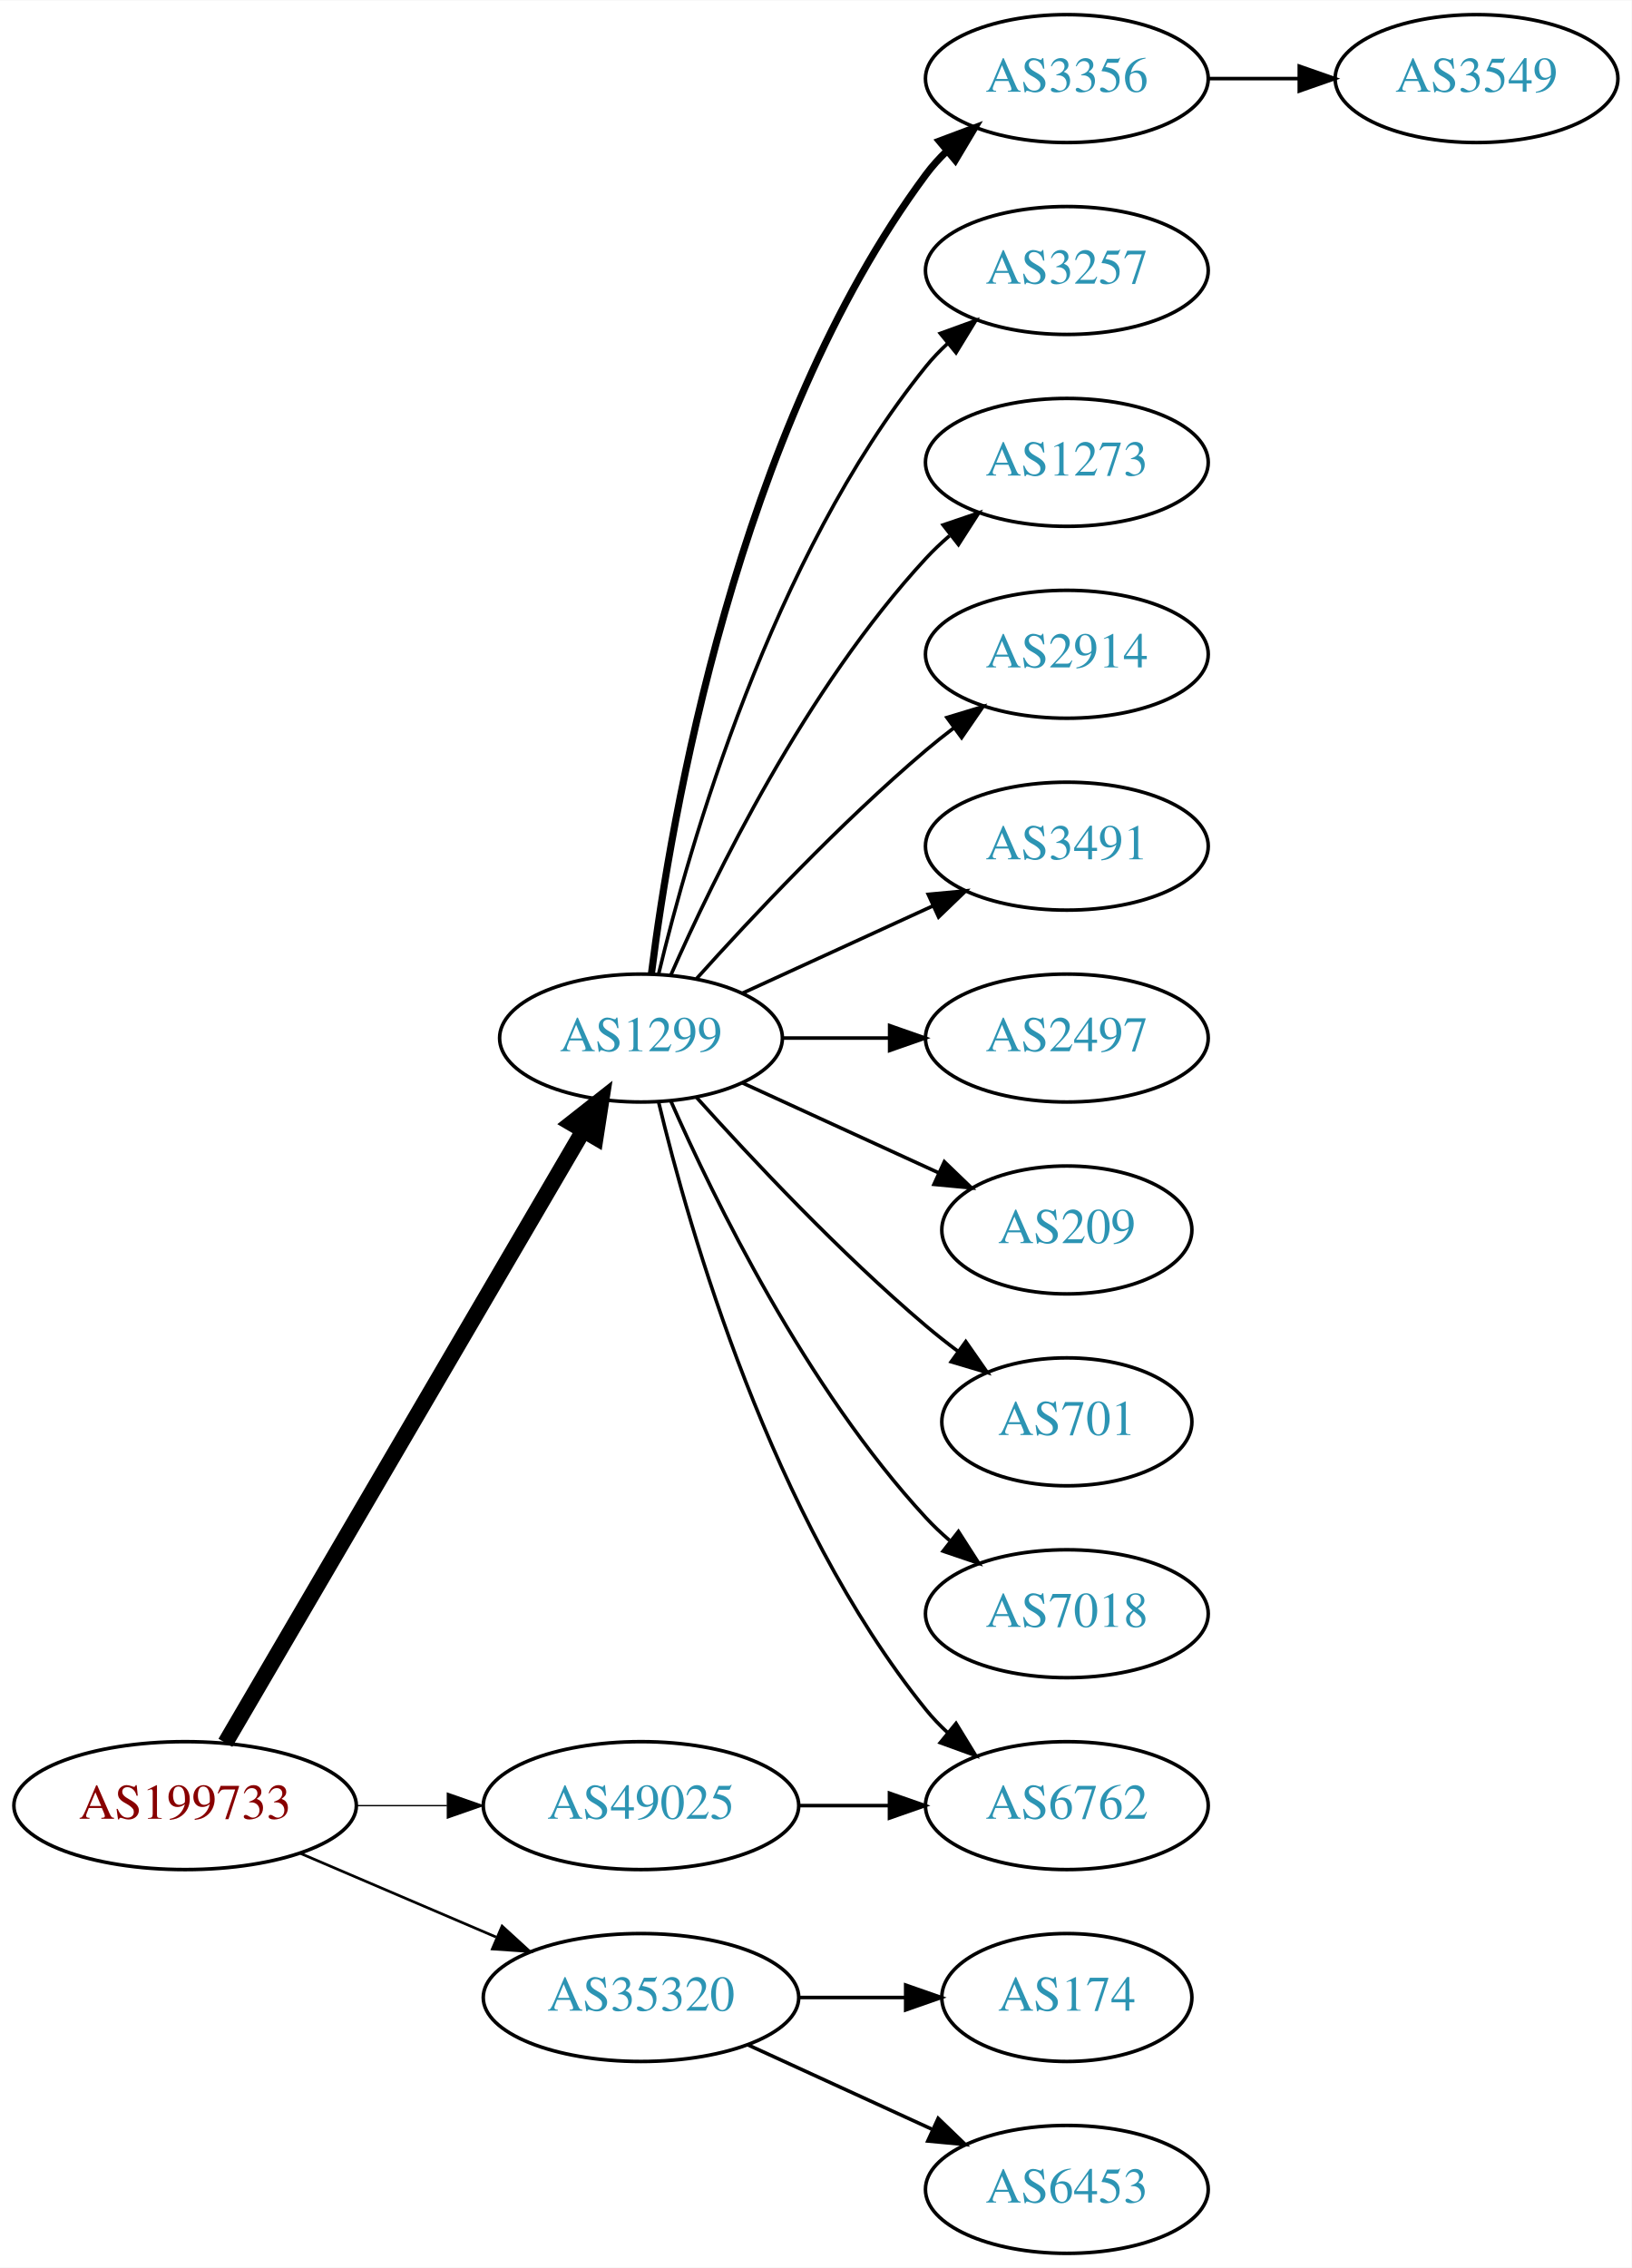
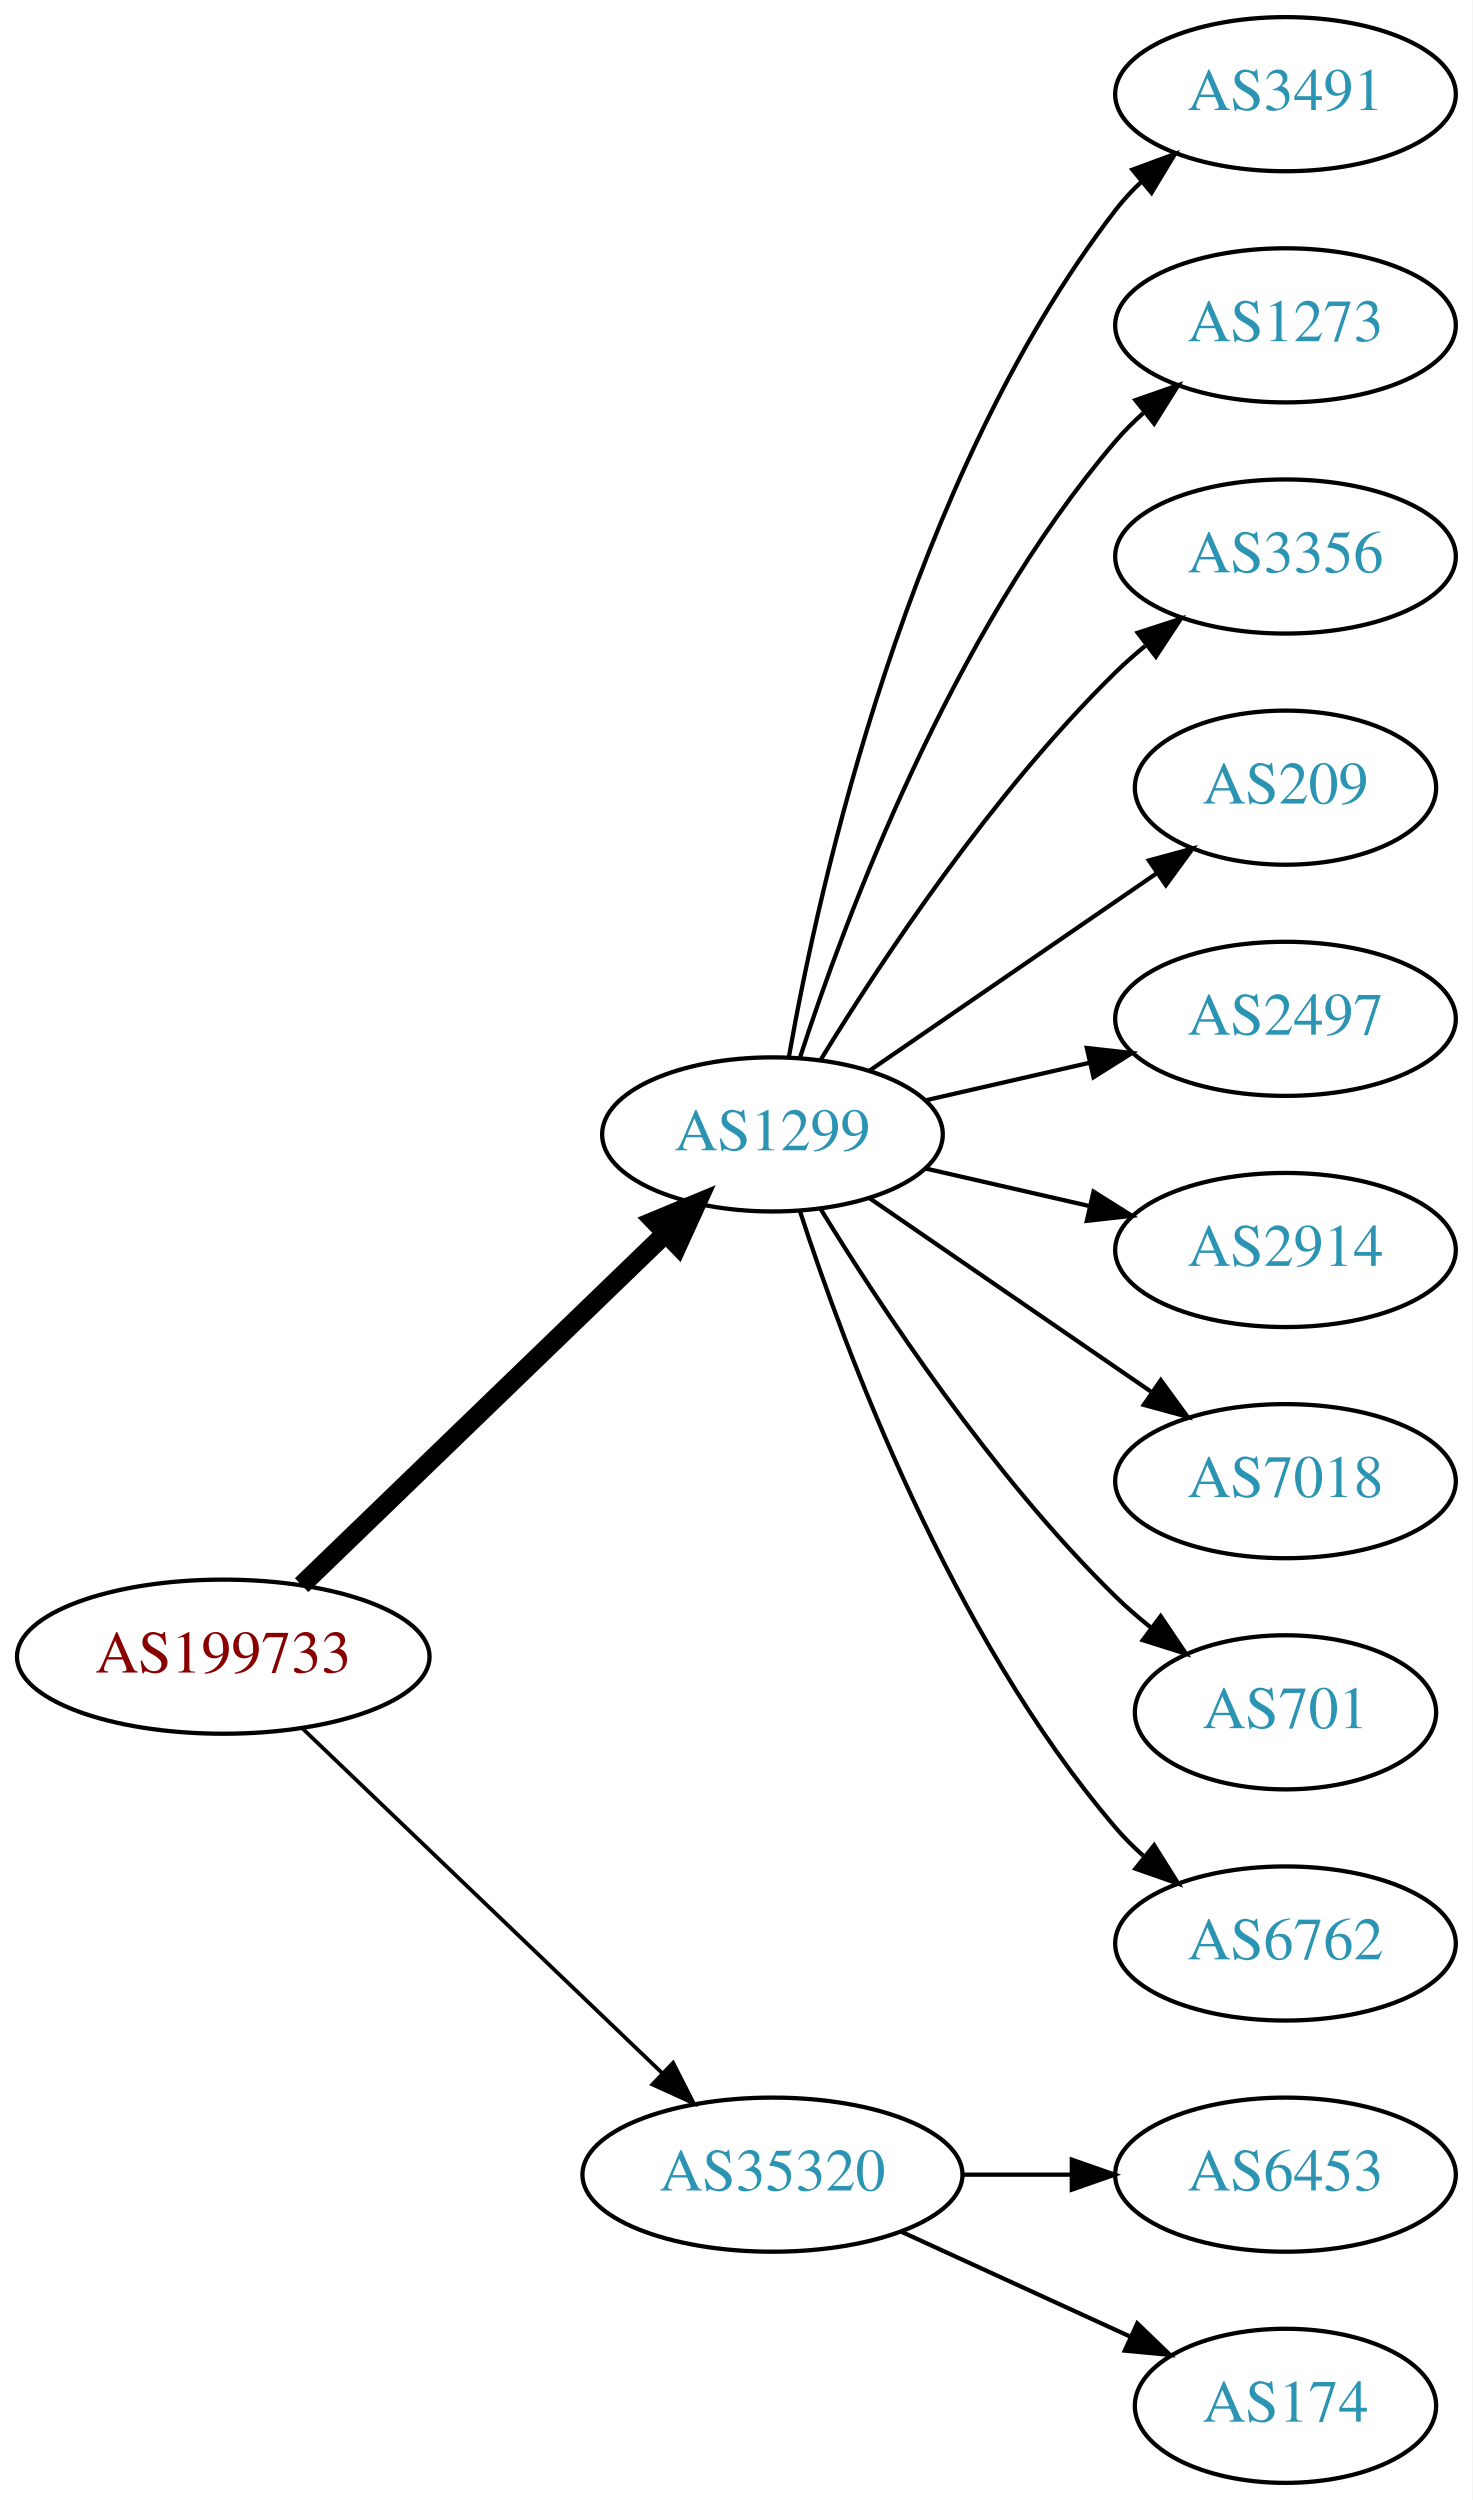
- <svg xmlns="http://www.w3.org/2000/svg" xmlns:xlink="http://www.w3.org/1999/xlink" width="459pt" height="638pt" viewBox="0.00 0.00 459.17 638.00">
-   <g id="graph0" class="graph" transform="scale(1 1) rotate(0) translate(4 634)">
-     <polygon fill="white" stroke="none" points="-4,4 -4,-634 455.17,-634 455.17,4 -4,4" />
+ <svg xmlns="http://www.w3.org/2000/svg" xmlns:xlink="http://www.w3.org/1999/xlink" width="344pt" height="584pt" viewBox="0.00 0.00 343.88 584.00">
+   <g id="graph0" class="graph" transform="scale(1 1) rotate(0) translate(4 580)">
+     <polygon fill="white" stroke="none" points="-4,4 -4,-580 339.877,-580 339.877,4 -4,4" />
    <g id="node1" class="node">
      <g id="a_node1">
        <a xlink:href="/asn/199733" xlink:title="AS199733 ~ Extrahost GmbH [AT]">
-           <ellipse fill="#ffffff" stroke="black" cx="48.096" cy="-126" rx="48.192" ry="18" />
-           <text text-anchor="middle" x="48.096" y="-122.3" font-family="Times,serif" font-size="14.00" fill="#880000">AS199733</text>
+           <ellipse fill="#ffffff" stroke="black" cx="48.096" cy="-193" rx="48.192" ry="18" />
+           <text text-anchor="middle" x="48.096" y="-189.3" font-family="Times,serif" font-size="14.00" fill="#880000">AS199733</text>
        </a>
      </g>
    </g>
    <g id="node2" class="node">
      <g id="a_node2">
        <a xlink:href="/asn/1299" xlink:title="AS1299 ~ Telia Carrier [EU]">
-           <ellipse fill="#ffffff" stroke="black" cx="176.388" cy="-342" rx="39.794" ry="18" />
-           <text text-anchor="middle" x="176.388" y="-338.3" font-family="Times,serif" font-size="14.00" fill="#2c94b3">AS1299</text>
+           <ellipse fill="#ffffff" stroke="black" cx="176.388" cy="-315" rx="39.794" ry="18" />
+           <text text-anchor="middle" x="176.388" y="-311.3" font-family="Times,serif" font-size="14.00" fill="#2c94b3">AS1299</text>
        </a>
      </g>
    </g>
    <g id="edge1" class="edge">
-       <path fill="none" stroke="black" stroke-width="4.5" d="M59.431,-143.676C81.65,-181.679 134.06,-271.316 160.122,-315.89" />
-       <polygon fill="black" stroke="black" stroke-width="4.5" points="156.816,-318.038 165.263,-324.683 163.614,-314.063 156.816,-318.038" />
+       <path fill="none" stroke="black" stroke-width="4.5" d="M66.391,-209.708C88.431,-230.999 126.639,-267.908 151.461,-291.887" />
+       <polygon fill="black" stroke="black" stroke-width="4.5" points="148.775,-294.766 158.702,-298.882 154.246,-289.102 148.775,-294.766" />
    </g>
    <g id="node3" class="node">
      <g id="a_node3">
        <a xlink:href="/asn/35320" xlink:title="AS35320 ~ Eurotranstelecom Ltd [UA]">
          <ellipse fill="#ffffff" stroke="black" cx="176.388" cy="-72" rx="44.393" ry="18" />
          <text text-anchor="middle" x="176.388" y="-68.3" font-family="Times,serif" font-size="14.00" fill="#2c94b3">AS35320</text>
        </a>
      </g>
    </g>
    <g id="edge2" class="edge">
-       <path fill="none" stroke="black" stroke-width="0.75" d="M80.639,-112.513C97.283,-105.396 117.873,-96.592 135.604,-89.011" />
-       <polygon fill="black" stroke="black" stroke-width="0.75" points="137.297,-92.093 145.116,-84.944 134.545,-85.657 137.297,-92.093" />
+       <path fill="none" stroke="black" stroke-width="0.9" d="M66.656,-176.175C88.522,-155.225 126.005,-119.314 150.74,-95.615" />
+       <polygon fill="black" stroke="black" stroke-width="0.9" points="153.177,-98.127 157.976,-88.682 148.334,-93.073 153.177,-98.127" />
    </g>
    <g id="node4" class="node">
      <g id="a_node4">
-         <a xlink:href="/asn/49025" xlink:title="AS49025 ~ PRO-ZETA a.s. [CZ]">
-           <ellipse fill="#ffffff" stroke="black" cx="176.388" cy="-126" rx="44.393" ry="18" />
-           <text text-anchor="middle" x="176.388" y="-122.3" font-family="Times,serif" font-size="14.00" fill="#2c94b3">AS49025</text>
+         <a xlink:href="/asn/3491" xlink:title="AS3491 ~ PCCW Global, Inc. [US]">
+           <ellipse fill="#ffffff" stroke="black" cx="296.23" cy="-558" rx="39.794" ry="18" />
+           <text text-anchor="middle" x="296.23" y="-554.3" font-family="Times,serif" font-size="14.00" fill="#2c94b3">AS3491</text>
        </a>
      </g>
    </g>
    <g id="edge3" class="edge">
-       <path fill="none" stroke="black" stroke-width="0.375" d="M96.481,-126C104.742,-126 113.386,-126 121.799,-126" />
-       <polygon fill="black" stroke="black" stroke-width="0.375" points="121.904,-129.5 131.904,-126 121.904,-122.5 121.904,-129.5" />
+       <path fill="none" stroke="black" d="M180.205,-332.99C187.133,-372.435 208.09,-468.025 256.584,-531 258.363,-533.31 260.395,-535.5 262.575,-537.559" />
+       <polygon fill="black" stroke="black" points="260.471,-540.361 270.408,-544.036 264.932,-534.966 260.471,-540.361" />
    </g>
    <g id="node5" class="node">
      <g id="a_node5">
-         <a xlink:href="/asn/3356" xlink:title="AS3356 ~ Level 3 Parent, LLC [US]">
-           <ellipse fill="#ffffff" stroke="black" cx="296.23" cy="-612" rx="39.794" ry="18" />
-           <text text-anchor="middle" x="296.23" y="-608.3" font-family="Times,serif" font-size="14.00" fill="#2c94b3">AS3356</text>
-         </a>
-       </g>
-     </g>
-     <g id="edge4" class="edge">
-       <path fill="none" stroke="black" stroke-width="2" d="M179.346,-360.265C184.753,-403.329 203.199,-513.002 256.584,-585 258.32,-587.342 260.322,-589.555 262.481,-591.63" />
-       <polygon fill="black" stroke="black" stroke-width="2" points="260.355,-594.414 270.274,-598.137 264.842,-589.041 260.355,-594.414" />
-     </g>
-     <g id="node6" class="node">
-       <g id="a_node6">
-         <a xlink:href="/asn/3257" xlink:title="AS3257 ~ GTT [DE]">
-           <ellipse fill="#ffffff" stroke="black" cx="296.23" cy="-558" rx="39.794" ry="18" />
-           <text text-anchor="middle" x="296.23" y="-554.3" font-family="Times,serif" font-size="14.00" fill="#2c94b3">AS3257</text>
-         </a>
-       </g>
-     </g>
-     <g id="edge5" class="edge">
-       <path fill="none" stroke="black" d="M181.314,-359.882C189.873,-395.609 213.021,-477.008 256.584,-531 258.415,-533.269 260.484,-535.43 262.691,-537.468" />
-       <polygon fill="black" stroke="black" points="260.614,-540.291 270.573,-543.906 265.042,-534.869 260.614,-540.291" />
-     </g>
-     <g id="node7" class="node">
-       <g id="a_node7">
        <a xlink:href="/asn/1273" xlink:title="AS1273 ~ Vodafone Group PLC [EU]">
          <ellipse fill="#ffffff" stroke="black" cx="296.23" cy="-504" rx="39.794" ry="18" />
          <text text-anchor="middle" x="296.23" y="-500.3" font-family="Times,serif" font-size="14.00" fill="#2c94b3">AS1273</text>
        </a>
      </g>
    </g>
+     <g id="edge4" class="edge">
+       <path fill="none" stroke="black" d="M182.835,-332.991C193.149,-364.816 218.011,-431.927 256.584,-477 258.529,-479.274 260.708,-481.449 263.012,-483.507" />
+       <polygon fill="black" stroke="black" points="261.182,-486.524 271.181,-490.027 265.549,-481.053 261.182,-486.524" />
+     </g>
+     <g id="node6" class="node">
+       <g id="a_node6">
+         <a xlink:href="/asn/3356" xlink:title="AS3356 ~ Level 3 Parent, LLC [US]">
+           <ellipse fill="#ffffff" stroke="black" cx="296.23" cy="-450" rx="39.794" ry="18" />
+           <text text-anchor="middle" x="296.23" y="-446.3" font-family="Times,serif" font-size="14.00" fill="#2c94b3">AS3356</text>
+         </a>
+       </g>
+     </g>
+     <g id="edge5" class="edge">
+       <path fill="none" stroke="black" d="M187.653,-332.44C201.462,-354.991 227.651,-394.722 256.584,-423 258.724,-425.092 261.041,-427.137 263.441,-429.106" />
+       <polygon fill="black" stroke="black" points="261.708,-432.185 271.782,-435.464 265.951,-426.618 261.708,-432.185" />
+     </g>
+     <g id="node7" class="node">
+       <g id="a_node7">
+         <a xlink:href="/asn/209" xlink:title="AS209 ~ CenturyLink Communications, LLC [US]">
+           <ellipse fill="#ffffff" stroke="black" cx="296.23" cy="-396" rx="35.194" ry="18" />
+           <text text-anchor="middle" x="296.23" y="-392.3" font-family="Times,serif" font-size="14.00" fill="#2c94b3">AS209</text>
+         </a>
+       </g>
+     </g>
    <g id="edge6" class="edge">
-       <path fill="none" stroke="black" d="M184.803,-359.761C196.872,-387.183 222.843,-440.473 256.584,-477 258.614,-479.198 260.853,-481.319 263.199,-483.34" />
-       <polygon fill="black" stroke="black" points="261.411,-486.386 271.443,-489.794 265.726,-480.874 261.411,-486.386" />
+       <path fill="none" stroke="black" d="M199.002,-329.857C217.839,-342.805 245.319,-361.693 266.095,-375.973" />
+       <polygon fill="black" stroke="black" points="264.32,-379.001 274.543,-381.781 268.285,-373.232 264.32,-379.001" />
    </g>
    <g id="node8" class="node">
      <g id="a_node8">
-         <a xlink:href="/asn/2914" xlink:title="AS2914 ~ NTT America, Inc. [US]">
-           <ellipse fill="#ffffff" stroke="black" cx="296.23" cy="-450" rx="39.794" ry="18" />
-           <text text-anchor="middle" x="296.23" y="-446.3" font-family="Times,serif" font-size="14.00" fill="#2c94b3">AS2914</text>
-         </a>
-       </g>
-     </g>
-     <g id="edge7" class="edge">
-       <path fill="none" stroke="black" d="M192.034,-358.725C207.334,-375.765 232.432,-402.523 256.584,-423 259.081,-425.117 261.741,-427.232 264.453,-429.293" />
-       <polygon fill="black" stroke="black" points="262.489,-432.194 272.629,-435.266 266.619,-426.541 262.489,-432.194" />
-     </g>
-     <g id="node9" class="node">
-       <g id="a_node9">
-         <a xlink:href="/asn/3491" xlink:title="AS3491 ~ PCCW Global, Inc. [US]">
-           <ellipse fill="#ffffff" stroke="black" cx="296.23" cy="-396" rx="39.794" ry="18" />
-           <text text-anchor="middle" x="296.23" y="-392.3" font-family="Times,serif" font-size="14.00" fill="#2c94b3">AS3491</text>
-         </a>
-       </g>
-     </g>
-     <g id="edge8" class="edge">
-       <path fill="none" stroke="black" d="M205.016,-354.661C220.973,-361.973 241.244,-371.261 258.527,-379.181" />
-       <polygon fill="black" stroke="black" points="257.225,-382.435 267.774,-383.419 260.141,-376.071 257.225,-382.435" />
-     </g>
-     <g id="node10" class="node">
-       <g id="a_node10">
        <a xlink:href="/asn/2497" xlink:title="AS2497 ~ Internet Initiative Japan Inc. [JP]">
          <ellipse fill="#ffffff" stroke="black" cx="296.23" cy="-342" rx="39.794" ry="18" />
          <text text-anchor="middle" x="296.23" y="-338.3" font-family="Times,serif" font-size="14.00" fill="#2c94b3">AS2497</text>
        </a>
      </g>
    </g>
+     <g id="edge7" class="edge">
+       <path fill="none" stroke="black" d="M212.107,-322.955C224.107,-325.704 237.728,-328.825 250.42,-331.733" />
+       <polygon fill="black" stroke="black" points="249.823,-335.187 260.352,-334.009 251.386,-328.364 249.823,-335.187" />
+     </g>
+     <g id="node9" class="node">
+       <g id="a_node9">
+         <a xlink:href="/asn/2914" xlink:title="AS2914 ~ NTT America, Inc. [US]">
+           <ellipse fill="#ffffff" stroke="black" cx="296.23" cy="-288" rx="39.794" ry="18" />
+           <text text-anchor="middle" x="296.23" y="-284.3" font-family="Times,serif" font-size="14.00" fill="#2c94b3">AS2914</text>
+         </a>
+       </g>
+     </g>
+     <g id="edge8" class="edge">
+       <path fill="none" stroke="black" d="M212.107,-307.045C224.107,-304.296 237.728,-301.175 250.42,-298.267" />
+       <polygon fill="black" stroke="black" points="251.386,-301.636 260.352,-295.991 249.823,-294.813 251.386,-301.636" />
+     </g>
+     <g id="node10" class="node">
+       <g id="a_node10">
+         <a xlink:href="/asn/7018" xlink:title="AS7018 ~ AT&amp;T Services, Inc. [US]">
+           <ellipse fill="#ffffff" stroke="black" cx="296.23" cy="-234" rx="39.794" ry="18" />
+           <text text-anchor="middle" x="296.23" y="-230.3" font-family="Times,serif" font-size="14.00" fill="#2c94b3">AS7018</text>
+         </a>
+       </g>
+     </g>
    <g id="edge9" class="edge">
-       <path fill="none" stroke="black" d="M216.3,-342C225.854,-342 236.203,-342 246.166,-342" />
-       <polygon fill="black" stroke="black" points="246.358,-345.5 256.358,-342 246.358,-338.5 246.358,-345.5" />
+       <path fill="none" stroke="black" d="M199.002,-300.143C217.49,-287.435 244.304,-269.005 264.934,-254.825" />
+       <polygon fill="black" stroke="black" points="267.096,-257.586 273.354,-249.037 263.13,-251.817 267.096,-257.586" />
    </g>
    <g id="node11" class="node">
      <g id="a_node11">
+         <a xlink:href="/asn/701" xlink:title="AS701 ~ UUNET [US]">
+           <ellipse fill="#ffffff" stroke="black" cx="296.23" cy="-180" rx="35.194" ry="18" />
+           <text text-anchor="middle" x="296.23" y="-176.3" font-family="Times,serif" font-size="14.00" fill="#2c94b3">AS701</text>
+         </a>
+       </g>
+     </g>
+     <g id="edge10" class="edge">
+       <path fill="none" stroke="black" d="M187.653,-297.56C201.462,-275.009 227.651,-235.278 256.584,-207 259.119,-204.522 261.903,-202.11 264.778,-199.812" />
+       <polygon fill="black" stroke="black" points="267.074,-202.465 272.994,-193.679 262.887,-196.856 267.074,-202.465" />
+     </g>
+     <g id="node12" class="node">
+       <g id="a_node12">
        <a xlink:href="/asn/6762" xlink:title="AS6762 ~ TELECOM ITALIA SPARKLE S.p.A. [IT]">
          <ellipse fill="#ffffff" stroke="black" cx="296.23" cy="-126" rx="39.794" ry="18" />
          <text text-anchor="middle" x="296.23" y="-122.3" font-family="Times,serif" font-size="14.00" fill="#2c94b3">AS6762</text>
        </a>
      </g>
    </g>
-     <g id="edge10" class="edge">
-       <path fill="none" stroke="black" d="M181.314,-324.118C189.873,-288.391 213.021,-206.992 256.584,-153 258.415,-150.731 260.484,-148.57 262.691,-146.532" />
-       <polygon fill="black" stroke="black" points="265.042,-149.131 270.573,-140.094 260.614,-143.709 265.042,-149.131" />
-     </g>
-     <g id="node12" class="node">
-       <g id="a_node12">
-         <a xlink:href="/asn/209" xlink:title="AS209 ~ CenturyLink Communications, LLC [US]">
-           <ellipse fill="#ffffff" stroke="black" cx="296.23" cy="-288" rx="35.194" ry="18" />
-           <text text-anchor="middle" x="296.23" y="-284.3" font-family="Times,serif" font-size="14.00" fill="#2c94b3">AS209</text>
-         </a>
-       </g>
-     </g>
    <g id="edge11" class="edge">
-       <path fill="none" stroke="black" d="M205.016,-329.339C221.433,-321.817 242.414,-312.202 260.011,-304.139" />
-       <polygon fill="black" stroke="black" points="261.755,-307.189 269.388,-299.842 258.839,-300.826 261.755,-307.189" />
+       <path fill="none" stroke="black" d="M182.835,-297.009C193.149,-265.184 218.011,-198.073 256.584,-153 258.529,-150.726 260.708,-148.551 263.012,-146.493" />
+       <polygon fill="black" stroke="black" points="265.549,-148.947 271.181,-139.973 261.182,-143.476 265.549,-148.947" />
    </g>
    <g id="node13" class="node">
      <g id="a_node13">
-         <a xlink:href="/asn/701" xlink:title="AS701 ~ UUNET [US]">
-           <ellipse fill="#ffffff" stroke="black" cx="296.23" cy="-234" rx="35.194" ry="18" />
-           <text text-anchor="middle" x="296.23" y="-230.3" font-family="Times,serif" font-size="14.00" fill="#2c94b3">AS701</text>
+         <a xlink:href="/asn/6453" xlink:title="AS6453 ~ TATA COMMUNICATIONS (AMERICA) INC [US]">
+           <ellipse fill="#ffffff" stroke="black" cx="296.23" cy="-72" rx="39.794" ry="18" />
+           <text text-anchor="middle" x="296.23" y="-68.3" font-family="Times,serif" font-size="14.00" fill="#2c94b3">AS6453</text>
        </a>
      </g>
    </g>
    <g id="edge12" class="edge">
-       <path fill="none" stroke="black" d="M192.034,-325.275C207.334,-308.235 232.432,-281.477 256.584,-261 259.436,-258.582 262.501,-256.167 265.612,-253.831" />
-       <polygon fill="black" stroke="black" points="267.785,-256.578 273.84,-247.884 263.685,-250.905 267.785,-256.578" />
+       <path fill="none" stroke="black" d="M220.599,-72C228.911,-72 237.674,-72 246.156,-72" />
+       <polygon fill="black" stroke="black" points="246.315,-75.5 256.315,-72 246.315,-68.5 246.315,-75.5" />
    </g>
    <g id="node14" class="node">
      <g id="a_node14">
-         <a xlink:href="/asn/7018" xlink:title="AS7018 ~ AT&amp;T Services, Inc. [US]">
-           <ellipse fill="#ffffff" stroke="black" cx="296.23" cy="-180" rx="39.794" ry="18" />
-           <text text-anchor="middle" x="296.23" y="-176.3" font-family="Times,serif" font-size="14.00" fill="#2c94b3">AS7018</text>
+         <a xlink:href="/asn/174" xlink:title="AS174 ~ Cogent Communications [US]">
+           <ellipse fill="#ffffff" stroke="black" cx="296.23" cy="-18" rx="35.194" ry="18" />
+           <text text-anchor="middle" x="296.23" y="-14.3" font-family="Times,serif" font-size="14.00" fill="#2c94b3">AS174</text>
        </a>
      </g>
    </g>
    <g id="edge13" class="edge">
-       <path fill="none" stroke="black" d="M184.803,-324.239C196.872,-296.817 222.843,-243.527 256.584,-207 258.614,-204.802 260.853,-202.681 263.199,-200.66" />
-       <polygon fill="black" stroke="black" points="265.726,-203.126 271.443,-194.206 261.411,-197.614 265.726,-203.126" />
-     </g>
-     <g id="node16" class="node">
-       <g id="a_node16">
-         <a xlink:href="/asn/174" xlink:title="AS174 ~ Cogent Communications [US]">
-           <ellipse fill="#ffffff" stroke="black" cx="296.23" cy="-72" rx="35.194" ry="18" />
-           <text text-anchor="middle" x="296.23" y="-68.3" font-family="Times,serif" font-size="14.00" fill="#2c94b3">AS174</text>
-         </a>
-       </g>
-     </g>
-     <g id="edge15" class="edge">
-       <path fill="none" stroke="black" d="M220.599,-72C230.447,-72 240.926,-72 250.823,-72" />
-       <polygon fill="black" stroke="black" points="250.875,-75.5 260.875,-72 250.875,-68.5 250.875,-75.5" />
-     </g>
-     <g id="node17" class="node">
-       <g id="a_node17">
-         <a xlink:href="/asn/6453" xlink:title="AS6453 ~ TATA COMMUNICATIONS (AMERICA) INC [US]">
-           <ellipse fill="#ffffff" stroke="black" cx="296.23" cy="-18" rx="39.794" ry="18" />
-           <text text-anchor="middle" x="296.23" y="-14.3" font-family="Times,serif" font-size="14.00" fill="#2c94b3">AS6453</text>
-         </a>
-       </g>
-     </g>
-     <g id="edge16" class="edge">
-       <path fill="none" stroke="black" d="M206.517,-58.652C222.128,-51.498 241.526,-42.609 258.198,-34.969" />
-       <polygon fill="black" stroke="black" points="260.017,-37.986 267.65,-30.638 257.101,-31.622 260.017,-37.986" />
-     </g>
-     <g id="edge17" class="edge">
-       <path fill="none" stroke="black" d="M220.599,-126C228.911,-126 237.674,-126 246.156,-126" />
-       <polygon fill="black" stroke="black" points="246.315,-129.5 256.315,-126 246.315,-122.5 246.315,-129.5" />
-     </g>
-     <g id="node15" class="node">
-       <g id="a_node15">
-         <a xlink:href="/asn/3549" xlink:title="AS3549 ~ Level 3 Parent, LLC [US]">
-           <ellipse fill="#ffffff" stroke="black" cx="411.523" cy="-612" rx="39.794" ry="18" />
-           <text text-anchor="middle" x="411.523" y="-608.3" font-family="Times,serif" font-size="14.00" fill="#2c94b3">AS3549</text>
-         </a>
-       </g>
-     </g>
-     <g id="edge14" class="edge">
-       <path fill="none" stroke="black" d="M335.902,-612C344.105,-612 352.869,-612 361.401,-612" />
-       <polygon fill="black" stroke="black" points="361.641,-615.5 371.641,-612 361.641,-608.5 361.641,-615.5" />
+       <path fill="none" stroke="black" d="M206.517,-58.652C222.734,-51.22 243.038,-41.917 260.127,-34.086" />
+       <polygon fill="black" stroke="black" points="261.611,-37.256 269.244,-29.908 258.695,-30.892 261.611,-37.256" />
    </g>
  </g>
</svg>
